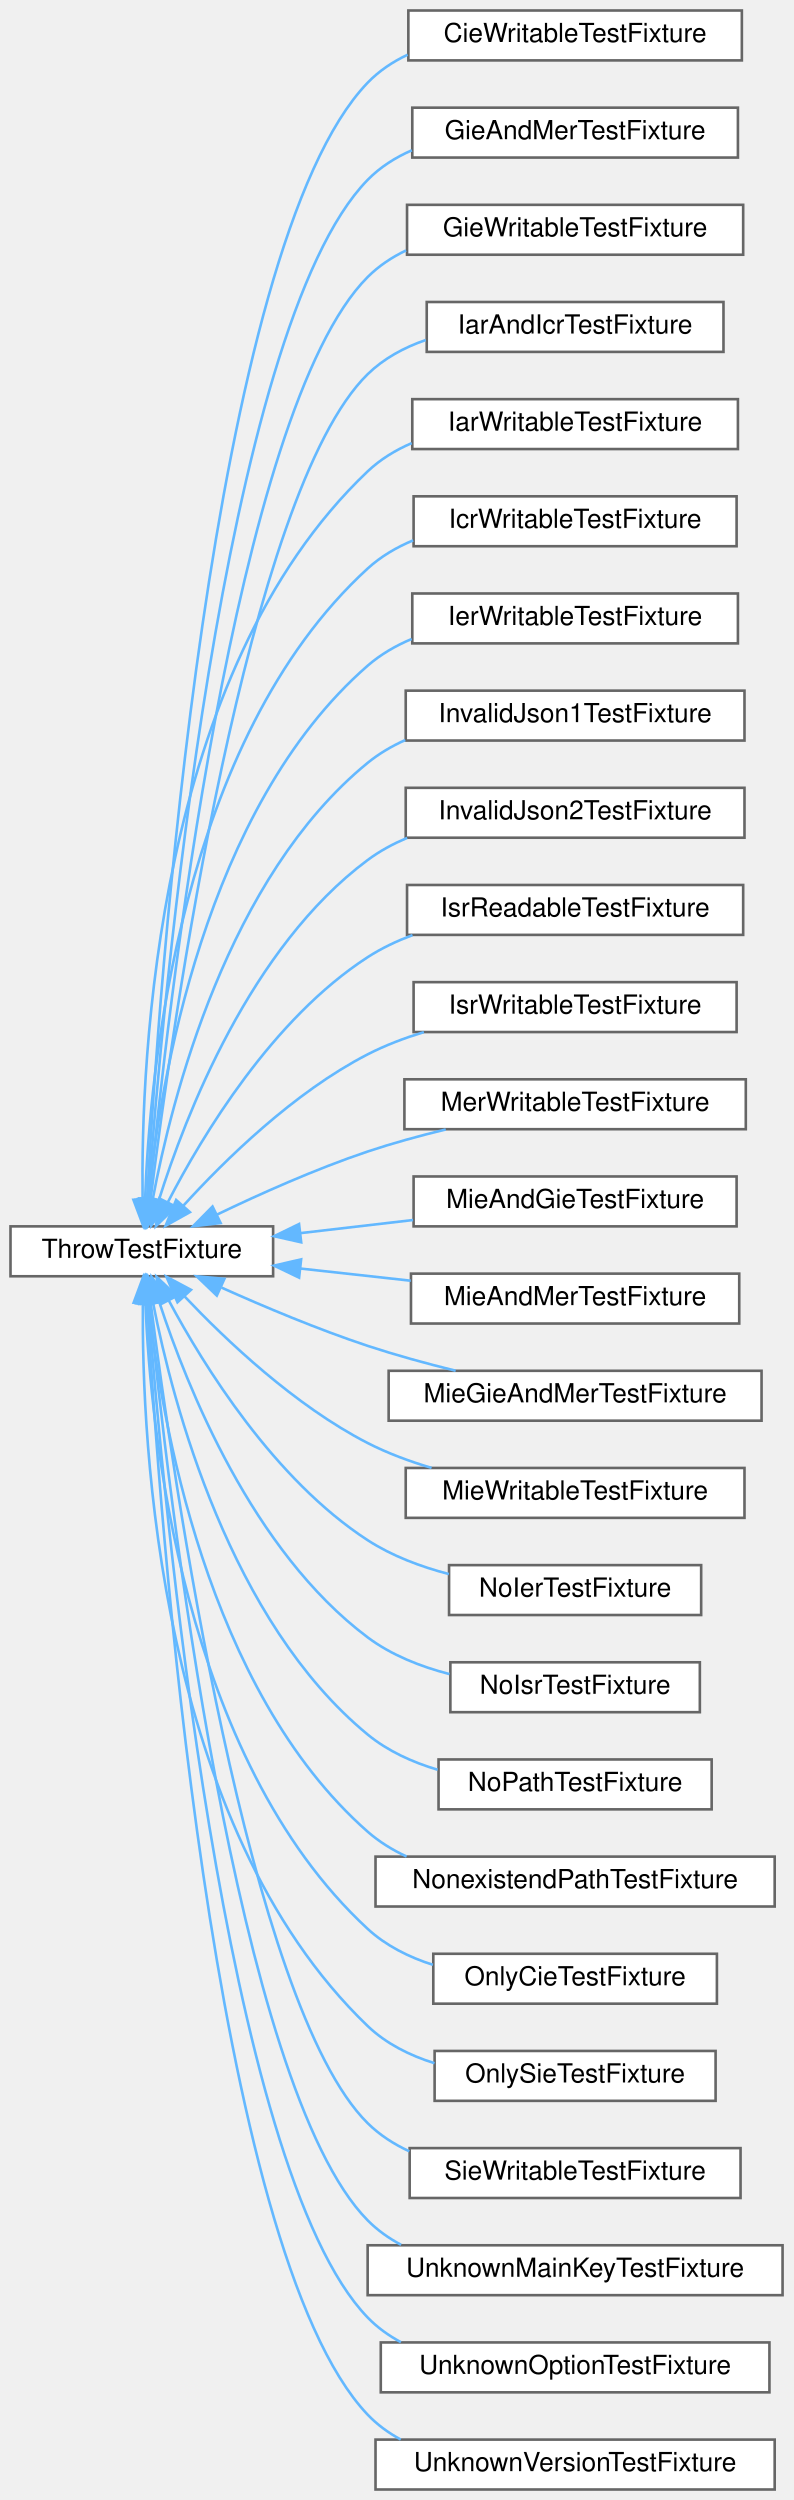
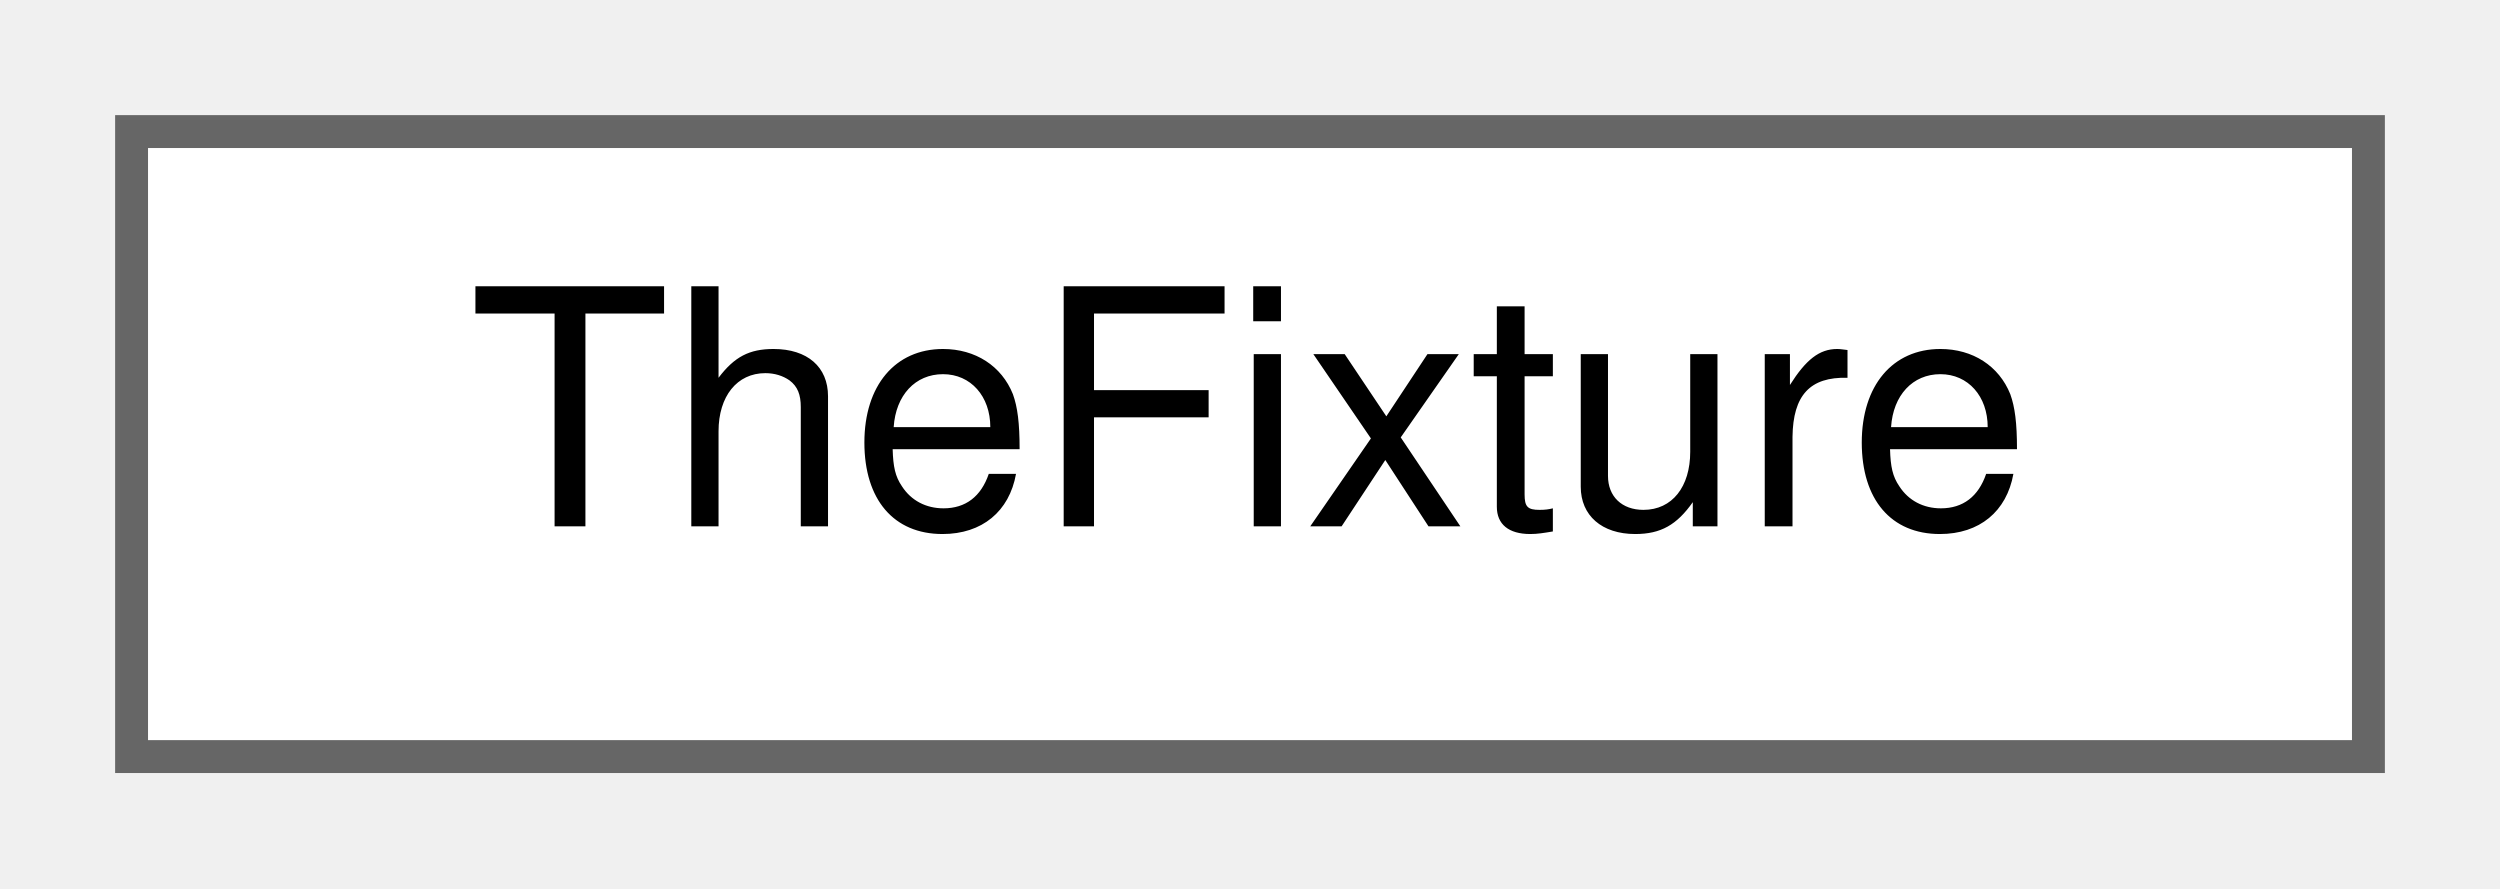
- <svg xmlns="http://www.w3.org/2000/svg" xmlns:xlink="http://www.w3.org/1999/xlink" width="302pt" height="952pt" viewBox="0.00 0.00 302.00 952.00">
-   <g id="graph0" class="graph" transform="scale(1 1) rotate(0) translate(4 948)">
+ <svg xmlns="http://www.w3.org/2000/svg" xmlns:xlink="http://www.w3.org/1999/xlink" width="76pt" height="27pt" viewBox="0.00 0.00 76.00 27.00">
+   <g id="graph0" class="graph" transform="scale(1 1) rotate(0) translate(4 23)">
    <g id="Node000000" class="node">
      <g id="a_Node000000">
-         <a xlink:href="struct_throw_test_fixture.html" target="_top" xlink:title="Test that a logic error is thrown as soon as you try to get an accessor with invalid map file entries...">
-           <polygon fill="white" stroke="#666666" points="100,-481 0,-481 0,-462 100,-462 100,-481" />
-           <text text-anchor="middle" x="50" y="-469" font-family="Helvetica,sans-Serif" font-size="10.00">ThrowTestFixture</text>
-         </a>
-       </g>
-     </g>
-     <g id="Node000001" class="node">
-       <g id="a_Node000001">
-         <a xlink:href="struct_cie_writable_test_fixture.html" target="_top" xlink:title=" ">
-           <polygon fill="white" stroke="#666666" points="278.5,-944 151.5,-944 151.5,-925 278.5,-925 278.5,-944" />
-           <text text-anchor="middle" x="215" y="-932" font-family="Helvetica,sans-Serif" font-size="10.00">CieWritableTestFixture</text>
-         </a>
-       </g>
-     </g>
-     <g id="edge458_Node000000_Node000001" class="edge">
-       <g id="a_edge458_Node000000_Node000001">
-         <a xlink:title=" ">
-           <path fill="none" stroke="#63b8ff" d="M52,-491.52C56.31,-569.82 75.94,-854.11 136,-916.5 140.34,-921.01 145.56,-924.48 151.22,-927.16" />
-           <polygon fill="#63b8ff" stroke="#63b8ff" points="55.47,-490.95 51.45,-481.15 48.48,-491.32 55.47,-490.95" />
-         </a>
-       </g>
-     </g>
-     <g id="Node000002" class="node">
-       <g id="a_Node000002">
-         <a xlink:href="struct_gie_and_mer_test_fixture.html" target="_top" xlink:title=" ">
-           <polygon fill="white" stroke="#666666" points="277,-907 153,-907 153,-888 277,-888 277,-907" />
-           <text text-anchor="middle" x="215" y="-895" font-family="Helvetica,sans-Serif" font-size="10.00">GieAndMerTestFixture</text>
-         </a>
-       </g>
-     </g>
-     <g id="edge459_Node000000_Node000002" class="edge">
-       <g id="a_edge459_Node000000_Node000002">
-         <a xlink:title=" ">
-           <path fill="none" stroke="#63b8ff" d="M52.36,-491.26C57.82,-565.03 80.63,-822.93 136,-879.5 140.76,-884.37 146.56,-888.03 152.82,-890.77" />
-           <polygon fill="#63b8ff" stroke="#63b8ff" points="55.83,-490.79 51.63,-481.06 48.85,-491.29 55.83,-490.79" />
-         </a>
-       </g>
-     </g>
-     <g id="Node000003" class="node">
-       <g id="a_Node000003">
-         <a xlink:href="struct_gie_writable_test_fixture.html" target="_top" xlink:title=" ">
-           <polygon fill="white" stroke="#666666" points="279,-870 151,-870 151,-851 279,-851 279,-870" />
-           <text text-anchor="middle" x="215" y="-858" font-family="Helvetica,sans-Serif" font-size="10.00">GieWritableTestFixture</text>
-         </a>
-       </g>
-     </g>
-     <g id="edge460_Node000000_Node000003" class="edge">
-       <g id="a_edge460_Node000000_Node000003">
-         <a xlink:title=" ">
-           <path fill="none" stroke="#63b8ff" d="M52.8,-491.25C59.51,-560.63 85.36,-791.78 136,-842.5 140.22,-846.73 145.23,-850.05 150.63,-852.64" />
-           <polygon fill="#63b8ff" stroke="#63b8ff" points="56.28,-490.85 51.85,-481.22 49.31,-491.51 56.28,-490.85" />
-         </a>
-       </g>
-     </g>
-     <g id="Node000004" class="node">
-       <g id="a_Node000004">
-         <a xlink:href="struct_iar_and_icr_test_fixture.html" target="_top" xlink:title=" ">
-           <polygon fill="white" stroke="#666666" points="271.5,-833 158.5,-833 158.5,-814 271.5,-814 271.5,-833" />
-           <text text-anchor="middle" x="215" y="-821" font-family="Helvetica,sans-Serif" font-size="10.00">IarAndIcrTestFixture</text>
-         </a>
-       </g>
-     </g>
-     <g id="edge461_Node000000_Node000004" class="edge">
-       <g id="a_edge461_Node000000_Node000004">
-         <a xlink:title=" ">
-           <path fill="none" stroke="#63b8ff" d="M53.35,-491.35C61.42,-556.25 90.09,-760.61 136,-805.5 142.16,-811.52 149.91,-815.69 158.12,-818.53" />
-           <polygon fill="#63b8ff" stroke="#63b8ff" points="56.8,-490.73 52.12,-481.23 49.85,-491.58 56.8,-490.73" />
-         </a>
-       </g>
-     </g>
-     <g id="Node000005" class="node">
-       <g id="a_Node000005">
-         <a xlink:href="struct_iar_writable_test_fixture.html" target="_top" xlink:title=" ">
-           <polygon fill="white" stroke="#666666" points="277,-796 153,-796 153,-777 277,-777 277,-796" />
-           <text text-anchor="middle" x="215" y="-784" font-family="Helvetica,sans-Serif" font-size="10.00">IarWritableTestFixture</text>
-         </a>
-       </g>
-     </g>
-     <g id="edge462_Node000000_Node000005" class="edge">
-       <g id="a_edge462_Node000000_Node000005">
-         <a xlink:title=" ">
-           <path fill="none" stroke="#63b8ff" d="M50.3,-491.35C49.59,-544.64 55.37,-691.96 136,-768.5 140.84,-773.09 146.6,-776.6 152.78,-779.26" />
-           <polygon fill="#63b8ff" stroke="#63b8ff" points="53.81,-491.28 50.54,-481.21 46.81,-491.12 53.81,-491.28" />
-         </a>
-       </g>
-     </g>
-     <g id="Node000006" class="node">
-       <g id="a_Node000006">
-         <a xlink:href="struct_icr_writable_test_fixture.html" target="_top" xlink:title=" ">
-           <polygon fill="white" stroke="#666666" points="276.5,-759 153.5,-759 153.5,-740 276.5,-740 276.5,-759" />
-           <text text-anchor="middle" x="215" y="-747" font-family="Helvetica,sans-Serif" font-size="10.00">IcrWritableTestFixture</text>
-         </a>
-       </g>
-     </g>
-     <g id="edge463_Node000000_Node000006" class="edge">
-       <g id="a_edge463_Node000000_Node000006">
-         <a xlink:title=" ">
-           <path fill="none" stroke="#63b8ff" d="M51.24,-491.14C52.97,-539.67 64.46,-666.07 136,-731.5 141.03,-736.1 146.98,-739.59 153.34,-742.24" />
-           <polygon fill="#63b8ff" stroke="#63b8ff" points="54.74,-490.95 50.99,-481.04 47.74,-491.12 54.74,-490.95" />
-         </a>
-       </g>
-     </g>
-     <g id="Node000007" class="node">
-       <g id="a_Node000007">
-         <a xlink:href="struct_ier_writable_test_fixture.html" target="_top" xlink:title=" ">
-           <polygon fill="white" stroke="#666666" points="277,-722 153,-722 153,-703 277,-703 277,-722" />
-           <text text-anchor="middle" x="215" y="-710" font-family="Helvetica,sans-Serif" font-size="10.00">IerWritableTestFixture</text>
-         </a>
-       </g>
-     </g>
-     <g id="edge464_Node000000_Node000007" class="edge">
-       <g id="a_edge464_Node000000_Node000007">
-         <a xlink:title=" ">
-           <path fill="none" stroke="#63b8ff" d="M52.51,-491.56C56.92,-535.42 73.77,-640.28 136,-694.5 140.92,-698.79 146.67,-702.11 152.77,-704.68" />
-           <polygon fill="#63b8ff" stroke="#63b8ff" points="55.97,-490.99 51.6,-481.34 49,-491.61 55.97,-490.99" />
-         </a>
-       </g>
-     </g>
-     <g id="Node000008" class="node">
-       <g id="a_Node000008">
-         <a xlink:href="struct_invalid_json1_test_fixture.html" target="_top" xlink:title=" ">
-           <polygon fill="white" stroke="#666666" points="279.5,-685 150.5,-685 150.5,-666 279.5,-666 279.5,-685" />
-           <text text-anchor="middle" x="215" y="-673" font-family="Helvetica,sans-Serif" font-size="10.00">InvalidJson1TestFixture</text>
-         </a>
-       </g>
-     </g>
-     <g id="edge465_Node000000_Node000008" class="edge">
-       <g id="a_edge465_Node000000_Node000008">
-         <a xlink:title=" ">
-           <path fill="none" stroke="#63b8ff" d="M54.17,-491.36C61.37,-529.71 82.67,-613.98 136,-657.5 140.31,-661.01 145.17,-663.87 150.32,-666.19" />
-           <polygon fill="#63b8ff" stroke="#63b8ff" points="57.6,-490.68 52.43,-481.43 50.71,-491.89 57.6,-490.68" />
-         </a>
-       </g>
-     </g>
-     <g id="Node000009" class="node">
-       <g id="a_Node000009">
-         <a xlink:href="struct_invalid_json2_test_fixture.html" target="_top" xlink:title=" ">
-           <polygon fill="white" stroke="#666666" points="279.5,-648 150.5,-648 150.5,-629 279.5,-629 279.5,-648" />
-           <text text-anchor="middle" x="215" y="-636" font-family="Helvetica,sans-Serif" font-size="10.00">InvalidJson2TestFixture</text>
-         </a>
-       </g>
-     </g>
-     <g id="edge466_Node000000_Node000009" class="edge">
-       <g id="a_edge466_Node000000_Node000009">
-         <a xlink:title=" ">
-           <path fill="none" stroke="#63b8ff" d="M56.48,-490.96C66.59,-523.16 91.35,-587.28 136,-620.5 140.57,-623.9 145.68,-626.67 151.04,-628.93" />
-           <polygon fill="#63b8ff" stroke="#63b8ff" points="59.82,-489.93 53.6,-481.35 53.12,-491.93 59.82,-489.93" />
-         </a>
-       </g>
-     </g>
-     <g id="Node000010" class="node">
-       <g id="a_Node000010">
-         <a xlink:href="struct_isr_readable_test_fixture.html" target="_top" xlink:title=" ">
-           <polygon fill="white" stroke="#666666" points="279,-611 151,-611 151,-592 279,-592 279,-611" />
-           <text text-anchor="middle" x="215" y="-599" font-family="Helvetica,sans-Serif" font-size="10.00">IsrReadableTestFixture</text>
-         </a>
-       </g>
-     </g>
-     <g id="edge467_Node000000_Node000010" class="edge">
-       <g id="a_edge467_Node000000_Node000010">
-         <a xlink:title=" ">
-           <path fill="none" stroke="#63b8ff" d="M60,-490.36C73.08,-515.65 99.79,-560.08 136,-583.5 141.25,-586.9 147.07,-589.66 153.08,-591.9" />
-           <polygon fill="#63b8ff" stroke="#63b8ff" points="62.98,-488.48 55.38,-481.1 56.71,-491.61 62.98,-488.48" />
-         </a>
-       </g>
-     </g>
-     <g id="Node000011" class="node">
-       <g id="a_Node000011">
-         <a xlink:href="struct_isr_writable_test_fixture.html" target="_top" xlink:title=" ">
-           <polygon fill="white" stroke="#666666" points="276.5,-574 153.5,-574 153.5,-555 276.5,-555 276.5,-574" />
-           <text text-anchor="middle" x="215" y="-562" font-family="Helvetica,sans-Serif" font-size="10.00">IsrWritableTestFixture</text>
-         </a>
-       </g>
-     </g>
-     <g id="edge468_Node000000_Node000011" class="edge">
-       <g id="a_edge468_Node000000_Node000011">
-         <a xlink:title=" ">
-           <path fill="none" stroke="#63b8ff" d="M65.87,-488.93C81.56,-506.18 107.87,-532.04 136,-546.5 142.67,-549.93 150,-552.72 157.41,-554.97" />
-           <polygon fill="#63b8ff" stroke="#63b8ff" points="68.31,-486.41 59.06,-481.24 63.07,-491.05 68.31,-486.41" />
-         </a>
-       </g>
-     </g>
-     <g id="Node000012" class="node">
-       <g id="a_Node000012">
-         <a xlink:href="struct_mer_writable_test_fixture.html" target="_top" xlink:title=" ">
-           <polygon fill="white" stroke="#666666" points="280,-537 150,-537 150,-518 280,-518 280,-537" />
-           <text text-anchor="middle" x="215" y="-525" font-family="Helvetica,sans-Serif" font-size="10.00">MerWritableTestFixture</text>
-         </a>
-       </g>
-     </g>
-     <g id="edge469_Node000000_Node000012" class="edge">
-       <g id="a_edge469_Node000000_Node000012">
-         <a xlink:title=" ">
-           <path fill="none" stroke="#63b8ff" d="M78.51,-485.43C94.89,-493.31 116.27,-502.88 136,-509.5 145.49,-512.68 155.81,-515.5 165.74,-517.9" />
-           <polygon fill="#63b8ff" stroke="#63b8ff" points="80.01,-482.27 69.49,-481.02 76.93,-488.56 80.01,-482.27" />
-         </a>
-       </g>
-     </g>
-     <g id="Node000013" class="node">
-       <g id="a_Node000013">
-         <a xlink:href="struct_mie_and_gie_test_fixture.html" target="_top" xlink:title=" ">
-           <polygon fill="white" stroke="#666666" points="276.5,-500 153.5,-500 153.5,-481 276.5,-481 276.5,-500" />
-           <text text-anchor="middle" x="215" y="-488" font-family="Helvetica,sans-Serif" font-size="10.00">MieAndGieTestFixture</text>
-         </a>
-       </g>
-     </g>
-     <g id="edge470_Node000000_Node000013" class="edge">
-       <g id="a_edge470_Node000000_Node000013">
-         <a xlink:title=" ">
-           <path fill="none" stroke="#63b8ff" d="M110.34,-478.42C124.33,-480.05 139.25,-481.79 153.3,-483.42" />
-           <polygon fill="#63b8ff" stroke="#63b8ff" points="110.69,-474.93 100.35,-477.25 109.88,-481.89 110.69,-474.93" />
-         </a>
-       </g>
-     </g>
-     <g id="Node000014" class="node">
-       <g id="a_Node000014">
-         <a xlink:href="struct_mie_and_mer_test_fixture.html" target="_top" xlink:title=" ">
-           <polygon fill="white" stroke="#666666" points="277.5,-463 152.5,-463 152.5,-444 277.5,-444 277.5,-463" />
-           <text text-anchor="middle" x="215" y="-451" font-family="Helvetica,sans-Serif" font-size="10.00">MieAndMerTestFixture</text>
-         </a>
-       </g>
-     </g>
-     <g id="edge471_Node000000_Node000014" class="edge">
-       <g id="a_edge471_Node000000_Node000014">
-         <a xlink:title=" ">
-           <path fill="none" stroke="#63b8ff" d="M110.57,-464.92C124.2,-463.42 138.71,-461.81 152.42,-460.3" />
-           <polygon fill="#63b8ff" stroke="#63b8ff" points="109.9,-461.47 100.35,-466.05 110.67,-468.43 109.9,-461.47" />
-         </a>
-       </g>
-     </g>
-     <g id="Node000015" class="node">
-       <g id="a_Node000015">
-         <a xlink:href="struct_mie_gie_and_mer_test_fixture.html" target="_top" xlink:title=" ">
-           <polygon fill="white" stroke="#666666" points="286,-426 144,-426 144,-407 286,-407 286,-426" />
-           <text text-anchor="middle" x="215" y="-414" font-family="Helvetica,sans-Serif" font-size="10.00">MieGieAndMerTestFixture</text>
-         </a>
-       </g>
-     </g>
-     <g id="edge472_Node000000_Node000015" class="edge">
-       <g id="a_edge472_Node000000_Node000015">
-         <a xlink:title=" ">
-           <path fill="none" stroke="#63b8ff" d="M80.36,-457.68C96.53,-450.42 117.1,-441.76 136,-435.5 146.72,-431.95 158.46,-428.75 169.51,-426.02" />
-           <polygon fill="#63b8ff" stroke="#63b8ff" points="78.56,-454.65 70.91,-461.98 81.46,-461.02 78.56,-454.65" />
-         </a>
-       </g>
-     </g>
-     <g id="Node000016" class="node">
-       <g id="a_Node000016">
-         <a xlink:href="struct_mie_writable_test_fixture.html" target="_top" xlink:title=" ">
-           <polygon fill="white" stroke="#666666" points="279.5,-389 150.5,-389 150.5,-370 279.5,-370 279.5,-389" />
-           <text text-anchor="middle" x="215" y="-377" font-family="Helvetica,sans-Serif" font-size="10.00">MieWritableTestFixture</text>
-         </a>
-       </g>
-     </g>
-     <g id="edge473_Node000000_Node000016" class="edge">
-       <g id="a_edge473_Node000000_Node000016">
-         <a xlink:title=" ">
-           <path fill="none" stroke="#63b8ff" d="M66.26,-454.35C82.08,-437.63 108.34,-412.7 136,-398.5 143.56,-394.62 151.95,-391.51 160.34,-389.02" />
-           <polygon fill="#63b8ff" stroke="#63b8ff" points="63.58,-452.09 59.37,-461.82 68.72,-456.84 63.58,-452.09" />
-         </a>
-       </g>
-     </g>
-     <g id="Node000017" class="node">
-       <g id="a_Node000017">
-         <a xlink:href="struct_no_ier_test_fixture.html" target="_top" xlink:title=" ">
-           <polygon fill="white" stroke="#666666" points="263,-352 167,-352 167,-333 263,-333 263,-352" />
-           <text text-anchor="middle" x="215" y="-340" font-family="Helvetica,sans-Serif" font-size="10.00">NoIerTestFixture</text>
-         </a>
-       </g>
-     </g>
-     <g id="edge474_Node000000_Node000017" class="edge">
-       <g id="a_edge474_Node000000_Node000017">
-         <a xlink:title=" ">
-           <path fill="none" stroke="#63b8ff" d="M60.33,-452.67C73.63,-427.84 100.42,-384.6 136,-361.5 145.23,-355.5 156.2,-351.4 166.94,-348.59" />
-           <polygon fill="#63b8ff" stroke="#63b8ff" points="57.1,-451.3 55.61,-461.79 63.32,-454.51 57.1,-451.3" />
-         </a>
-       </g>
-     </g>
-     <g id="Node000018" class="node">
-       <g id="a_Node000018">
-         <a xlink:href="struct_no_isr_test_fixture.html" target="_top" xlink:title=" ">
-           <polygon fill="white" stroke="#666666" points="262.5,-315 167.5,-315 167.5,-296 262.5,-296 262.5,-315" />
-           <text text-anchor="middle" x="215" y="-303" font-family="Helvetica,sans-Serif" font-size="10.00">NoIsrTestFixture</text>
-         </a>
-       </g>
-     </g>
-     <g id="edge475_Node000000_Node000018" class="edge">
-       <g id="a_edge475_Node000000_Node000018">
-         <a xlink:title=" ">
-           <path fill="none" stroke="#63b8ff" d="M56.73,-451.94C67.11,-420.12 92.09,-357.38 136,-324.5 145.04,-317.73 156.16,-313.35 167.15,-310.51" />
-           <polygon fill="#63b8ff" stroke="#63b8ff" points="53.29,-451.22 53.67,-461.81 59.98,-453.3 53.29,-451.22" />
-         </a>
-       </g>
-     </g>
-     <g id="Node000019" class="node">
-       <g id="a_Node000019">
-         <a xlink:href="struct_no_path_test_fixture.html" target="_top" xlink:title=" ">
-           <polygon fill="white" stroke="#666666" points="267,-278 163,-278 163,-259 267,-259 267,-278" />
-           <text text-anchor="middle" x="215" y="-266" font-family="Helvetica,sans-Serif" font-size="10.00">NoPathTestFixture</text>
-         </a>
-       </g>
-     </g>
-     <g id="edge476_Node000000_Node000019" class="edge">
-       <g id="a_edge476_Node000000_Node000019">
-         <a xlink:title=" ">
-           <path fill="none" stroke="#63b8ff" d="M54.38,-451.41C61.87,-413.35 83.55,-330.66 136,-287.5 143.64,-281.21 153.04,-276.95 162.64,-274.08" />
-           <polygon fill="#63b8ff" stroke="#63b8ff" points="50.85,-451.23 52.49,-461.7 57.74,-452.5 50.85,-451.23" />
-         </a>
-       </g>
-     </g>
-     <g id="Node000020" class="node">
-       <g id="a_Node000020">
-         <a xlink:href="struct_nonexistend_path_test_fixture.html" target="_top" xlink:title=" ">
-           <polygon fill="white" stroke="#666666" points="291,-241 139,-241 139,-222 291,-222 291,-241" />
-           <text text-anchor="middle" x="215" y="-229" font-family="Helvetica,sans-Serif" font-size="10.00">NonexistendPathTestFixture</text>
-         </a>
-       </g>
-     </g>
-     <g id="edge477_Node000000_Node000020" class="edge">
-       <g id="a_edge477_Node000000_Node000020">
-         <a xlink:title=" ">
-           <path fill="none" stroke="#63b8ff" d="M52.61,-451.67C57.25,-408.31 74.51,-304.57 136,-250.5 140.4,-246.63 145.45,-243.53 150.83,-241.03" />
-           <polygon fill="#63b8ff" stroke="#63b8ff" points="49.12,-451.49 51.65,-461.78 56.09,-452.15 49.12,-451.49" />
-         </a>
-       </g>
-     </g>
-     <g id="Node000021" class="node">
-       <g id="a_Node000021">
-         <a xlink:href="struct_only_cie_test_fixture.html" target="_top" xlink:title=" ">
-           <polygon fill="white" stroke="#666666" points="269,-204 161,-204 161,-185 269,-185 269,-204" />
-           <text text-anchor="middle" x="215" y="-192" font-family="Helvetica,sans-Serif" font-size="10.00">OnlyCieTestFixture</text>
-         </a>
-       </g>
-     </g>
-     <g id="edge478_Node000000_Node000021" class="edge">
-       <g id="a_edge478_Node000000_Node000021">
-         <a xlink:title=" ">
-           <path fill="none" stroke="#63b8ff" d="M51.36,-451.74C53.35,-403.45 65.44,-278.67 136,-213.5 142.96,-207.07 151.73,-202.71 160.85,-199.79" />
-           <polygon fill="#63b8ff" stroke="#63b8ff" points="47.86,-451.7 51.05,-461.81 54.85,-451.92 47.86,-451.7" />
-         </a>
-       </g>
-     </g>
-     <g id="Node000022" class="node">
-       <g id="a_Node000022">
-         <a xlink:href="struct_only_sie_test_fixture.html" target="_top" xlink:title=" ">
-           <polygon fill="white" stroke="#666666" points="268.5,-167 161.5,-167 161.5,-148 268.5,-148 268.5,-167" />
-           <text text-anchor="middle" x="215" y="-155" font-family="Helvetica,sans-Serif" font-size="10.00">OnlySieTestFixture</text>
-         </a>
-       </g>
-     </g>
-     <g id="edge479_Node000000_Node000022" class="edge">
-       <g id="a_edge479_Node000000_Node000022">
-         <a xlink:title=" ">
-           <path fill="none" stroke="#63b8ff" d="M50.4,-451.83C49.93,-399.02 56.27,-252.98 136,-176.5 143.04,-169.75 152.06,-165.27 161.46,-162.32" />
-           <polygon fill="#63b8ff" stroke="#63b8ff" points="46.9,-451.95 50.59,-461.88 53.9,-451.82 46.9,-451.95" />
-         </a>
-       </g>
-     </g>
-     <g id="Node000023" class="node">
-       <g id="a_Node000023">
-         <a xlink:href="struct_sie_writable_test_fixture.html" target="_top" xlink:title=" ">
-           <polygon fill="white" stroke="#666666" points="278,-130 152,-130 152,-111 278,-111 278,-130" />
-           <text text-anchor="middle" x="215" y="-118" font-family="Helvetica,sans-Serif" font-size="10.00">SieWritableTestFixture</text>
-         </a>
-       </g>
-     </g>
-     <g id="edge480_Node000000_Node000023" class="edge">
-       <g id="a_edge480_Node000000_Node000023">
-         <a xlink:title=" ">
-           <path fill="none" stroke="#63b8ff" d="M53.39,-451.79C61.58,-387.34 90.59,-184.38 136,-139.5 140.56,-134.99 146,-131.49 151.86,-128.78" />
-           <polygon fill="#63b8ff" stroke="#63b8ff" points="49.9,-451.49 52.14,-461.84 56.84,-452.35 49.9,-451.49" />
-         </a>
-       </g>
-     </g>
-     <g id="Node000024" class="node">
-       <g id="a_Node000024">
-         <a xlink:href="struct_unknown_main_key_test_fixture.html" target="_top" xlink:title=" ">
-           <polygon fill="white" stroke="#666666" points="294,-93 136,-93 136,-74 294,-74 294,-93" />
-           <text text-anchor="middle" x="215" y="-81" font-family="Helvetica,sans-Serif" font-size="10.00">UnknownMainKeyTestFixture</text>
-         </a>
-       </g>
-     </g>
-     <g id="edge481_Node000000_Node000024" class="edge">
-       <g id="a_edge481_Node000000_Node000024">
-         <a xlink:title=" ">
-           <path fill="none" stroke="#63b8ff" d="M52.83,-451.88C59.67,-382.94 85.9,-153.23 136,-102.5 139.72,-98.73 144.06,-95.66 148.74,-93.17" />
-           <polygon fill="#63b8ff" stroke="#63b8ff" points="49.35,-451.55 51.87,-461.84 56.32,-452.22 49.35,-451.55" />
-         </a>
-       </g>
-     </g>
-     <g id="Node000025" class="node">
-       <g id="a_Node000025">
-         <a xlink:href="struct_unknown_option_test_fixture.html" target="_top" xlink:title=" ">
-           <polygon fill="white" stroke="#666666" points="289,-56 141,-56 141,-37 289,-37 289,-56" />
-           <text text-anchor="middle" x="215" y="-44" font-family="Helvetica,sans-Serif" font-size="10.00">UnknownOptionTestFixture</text>
-         </a>
-       </g>
-     </g>
-     <g id="edge482_Node000000_Node000025" class="edge">
-       <g id="a_edge482_Node000000_Node000025">
-         <a xlink:title=" ">
-           <path fill="none" stroke="#63b8ff" d="M52.39,-451.85C57.98,-378.52 81.21,-122.11 136,-65.5 139.68,-61.69 143.99,-58.6 148.66,-56.09" />
-           <polygon fill="#63b8ff" stroke="#63b8ff" points="48.89,-451.76 51.64,-461.99 55.87,-452.28 48.89,-451.76" />
-         </a>
-       </g>
-     </g>
-     <g id="Node000026" class="node">
-       <g id="a_Node000026">
-         <a xlink:href="struct_unknown_version_test_fixture.html" target="_top" xlink:title=" ">
-           <polygon fill="white" stroke="#666666" points="291,-19 139,-19 139,0 291,0 291,-19" />
-           <text text-anchor="middle" x="215" y="-7" font-family="Helvetica,sans-Serif" font-size="10.00">UnknownVersionTestFixture</text>
-         </a>
-       </g>
-     </g>
-     <g id="edge483_Node000000_Node000026" class="edge">
-       <g id="a_edge483_Node000000_Node000026">
-         <a xlink:title=" ">
-           <path fill="none" stroke="#63b8ff" d="M52.03,-451.59C56.49,-373.72 76.56,-90.95 136,-28.5 139.65,-24.66 143.94,-21.55 148.59,-19.02" />
-           <polygon fill="#63b8ff" stroke="#63b8ff" points="48.52,-451.73 51.47,-461.91 55.51,-452.11 48.52,-451.73" />
+         <a xlink:href="struct_the_fixture.html" target="_top" xlink:title=" ">
+           <polygon fill="white" stroke="#666666" points="68,-19 0,-19 0,0 68,0 68,-19" />
+           <text text-anchor="middle" x="34" y="-7" font-family="Helvetica,sans-Serif" font-size="10.00">TheFixture</text>
        </a>
      </g>
    </g>
  </g>
</svg>
